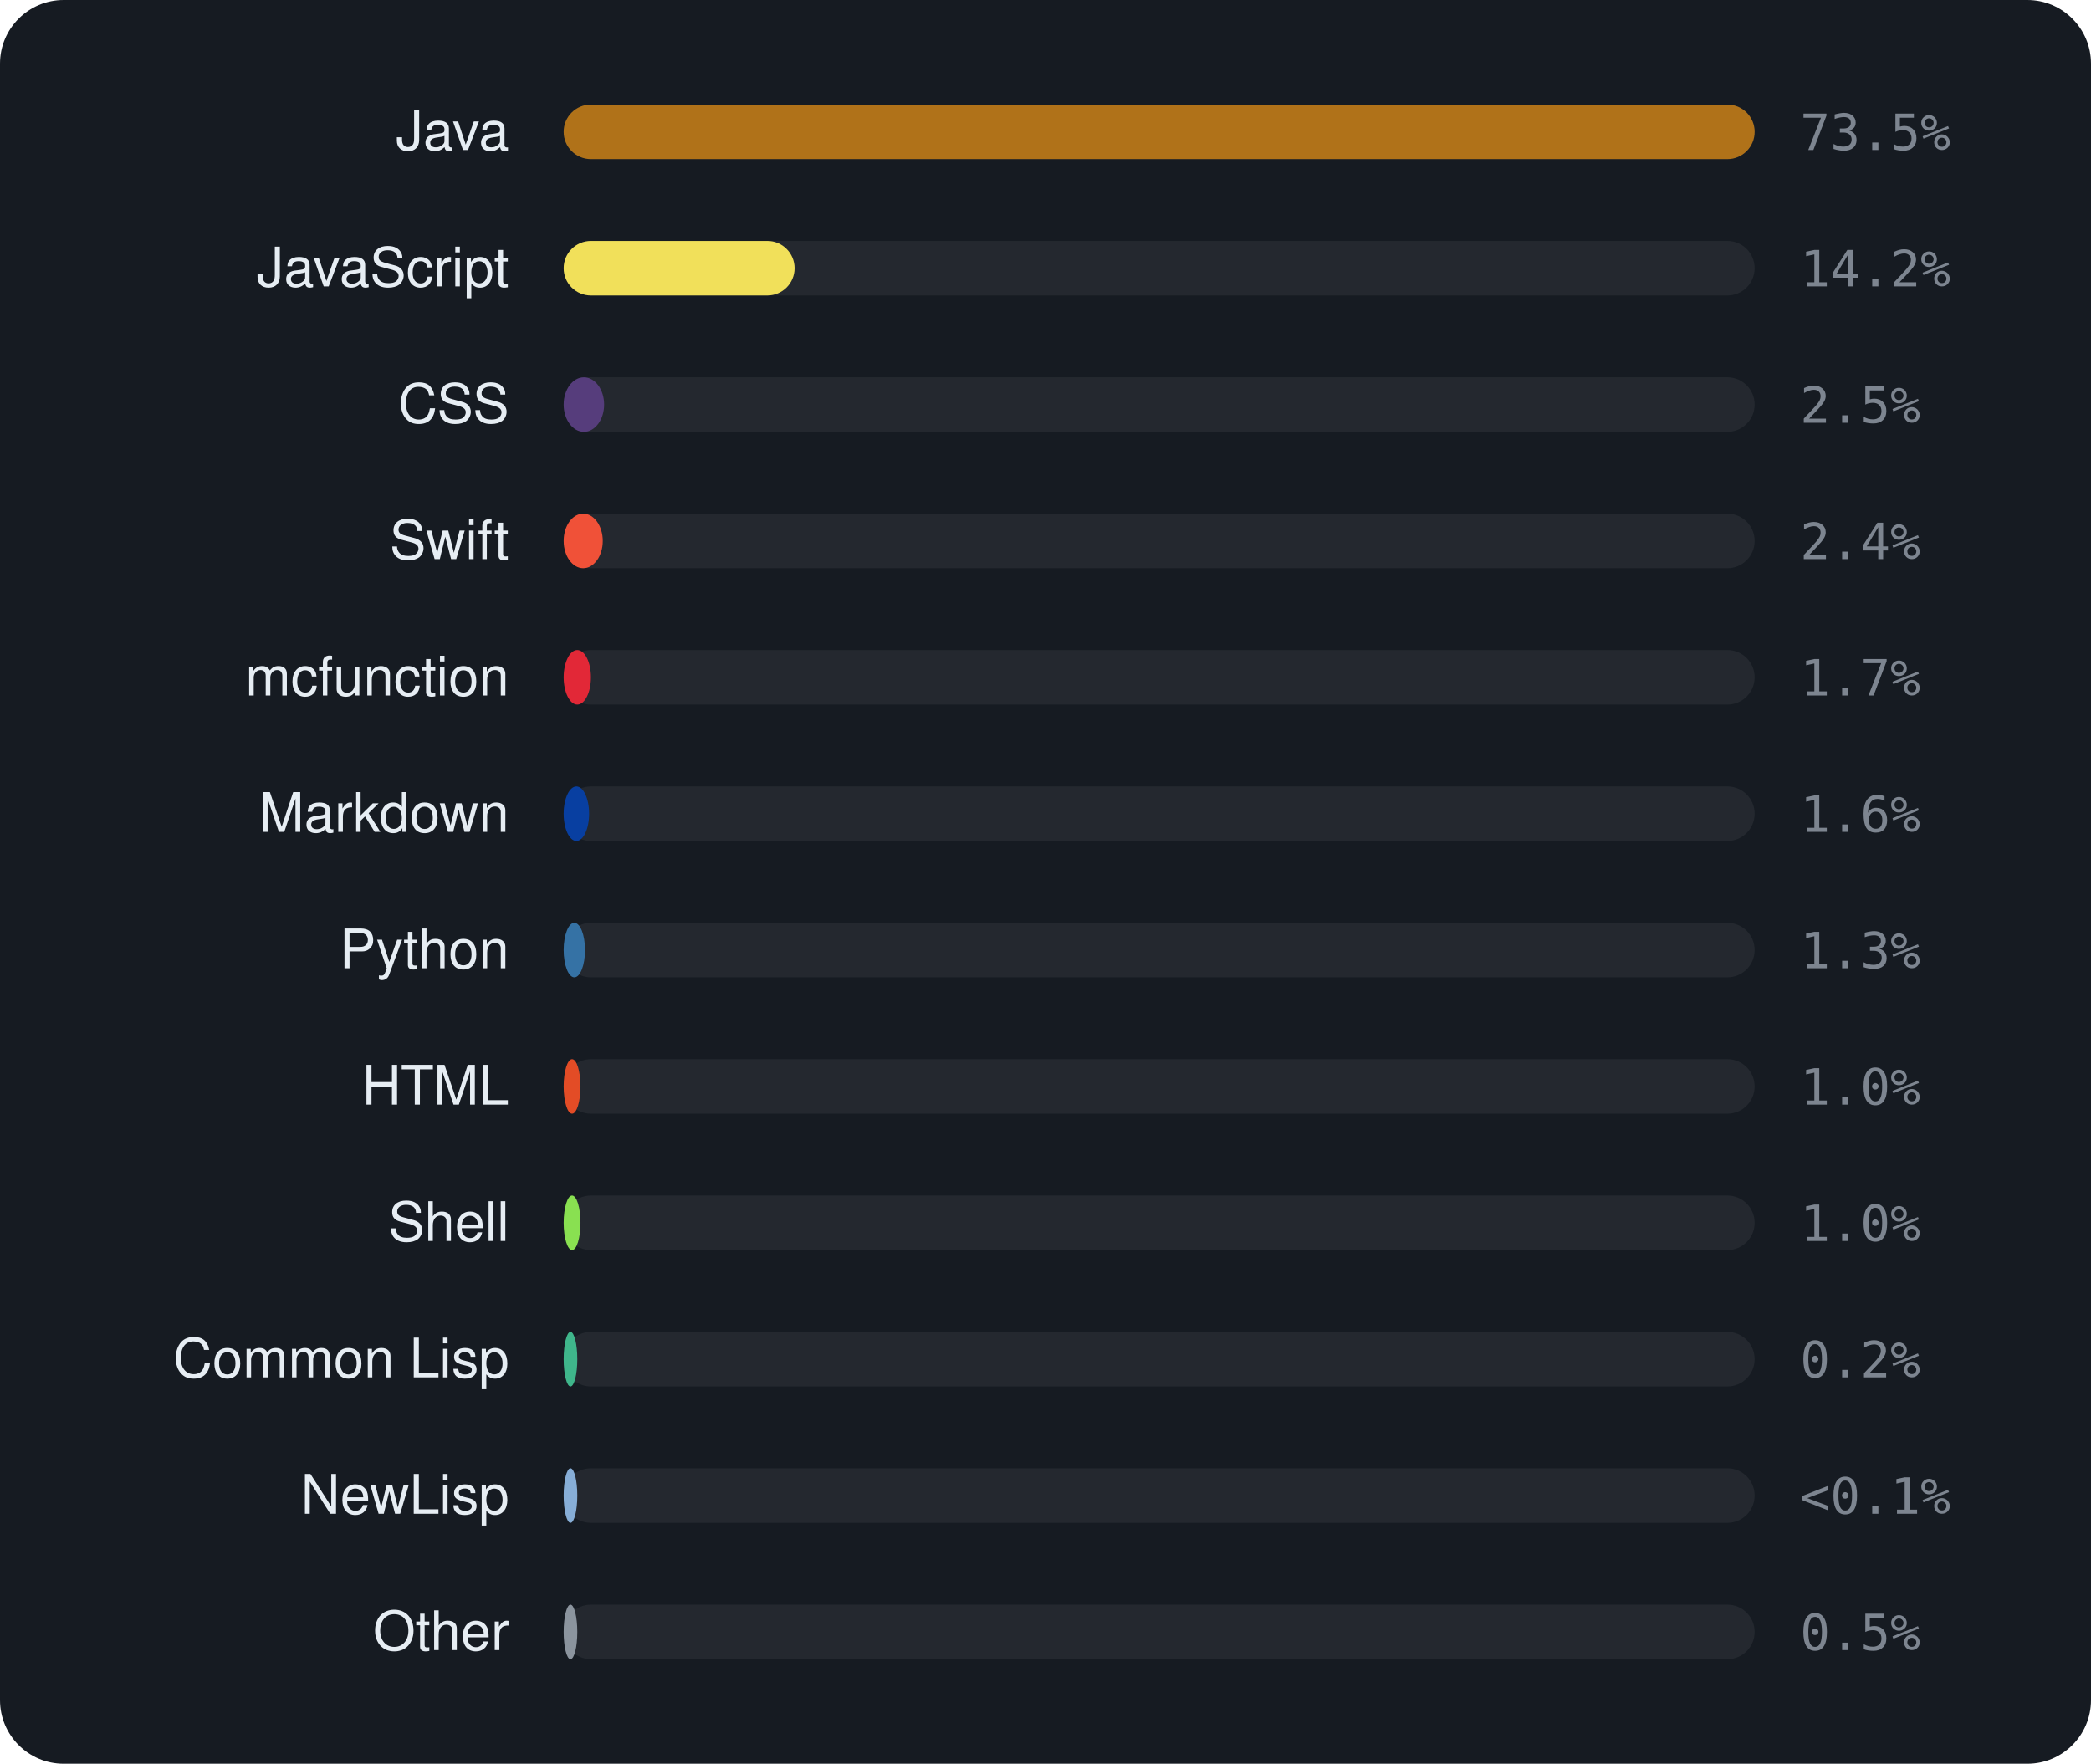
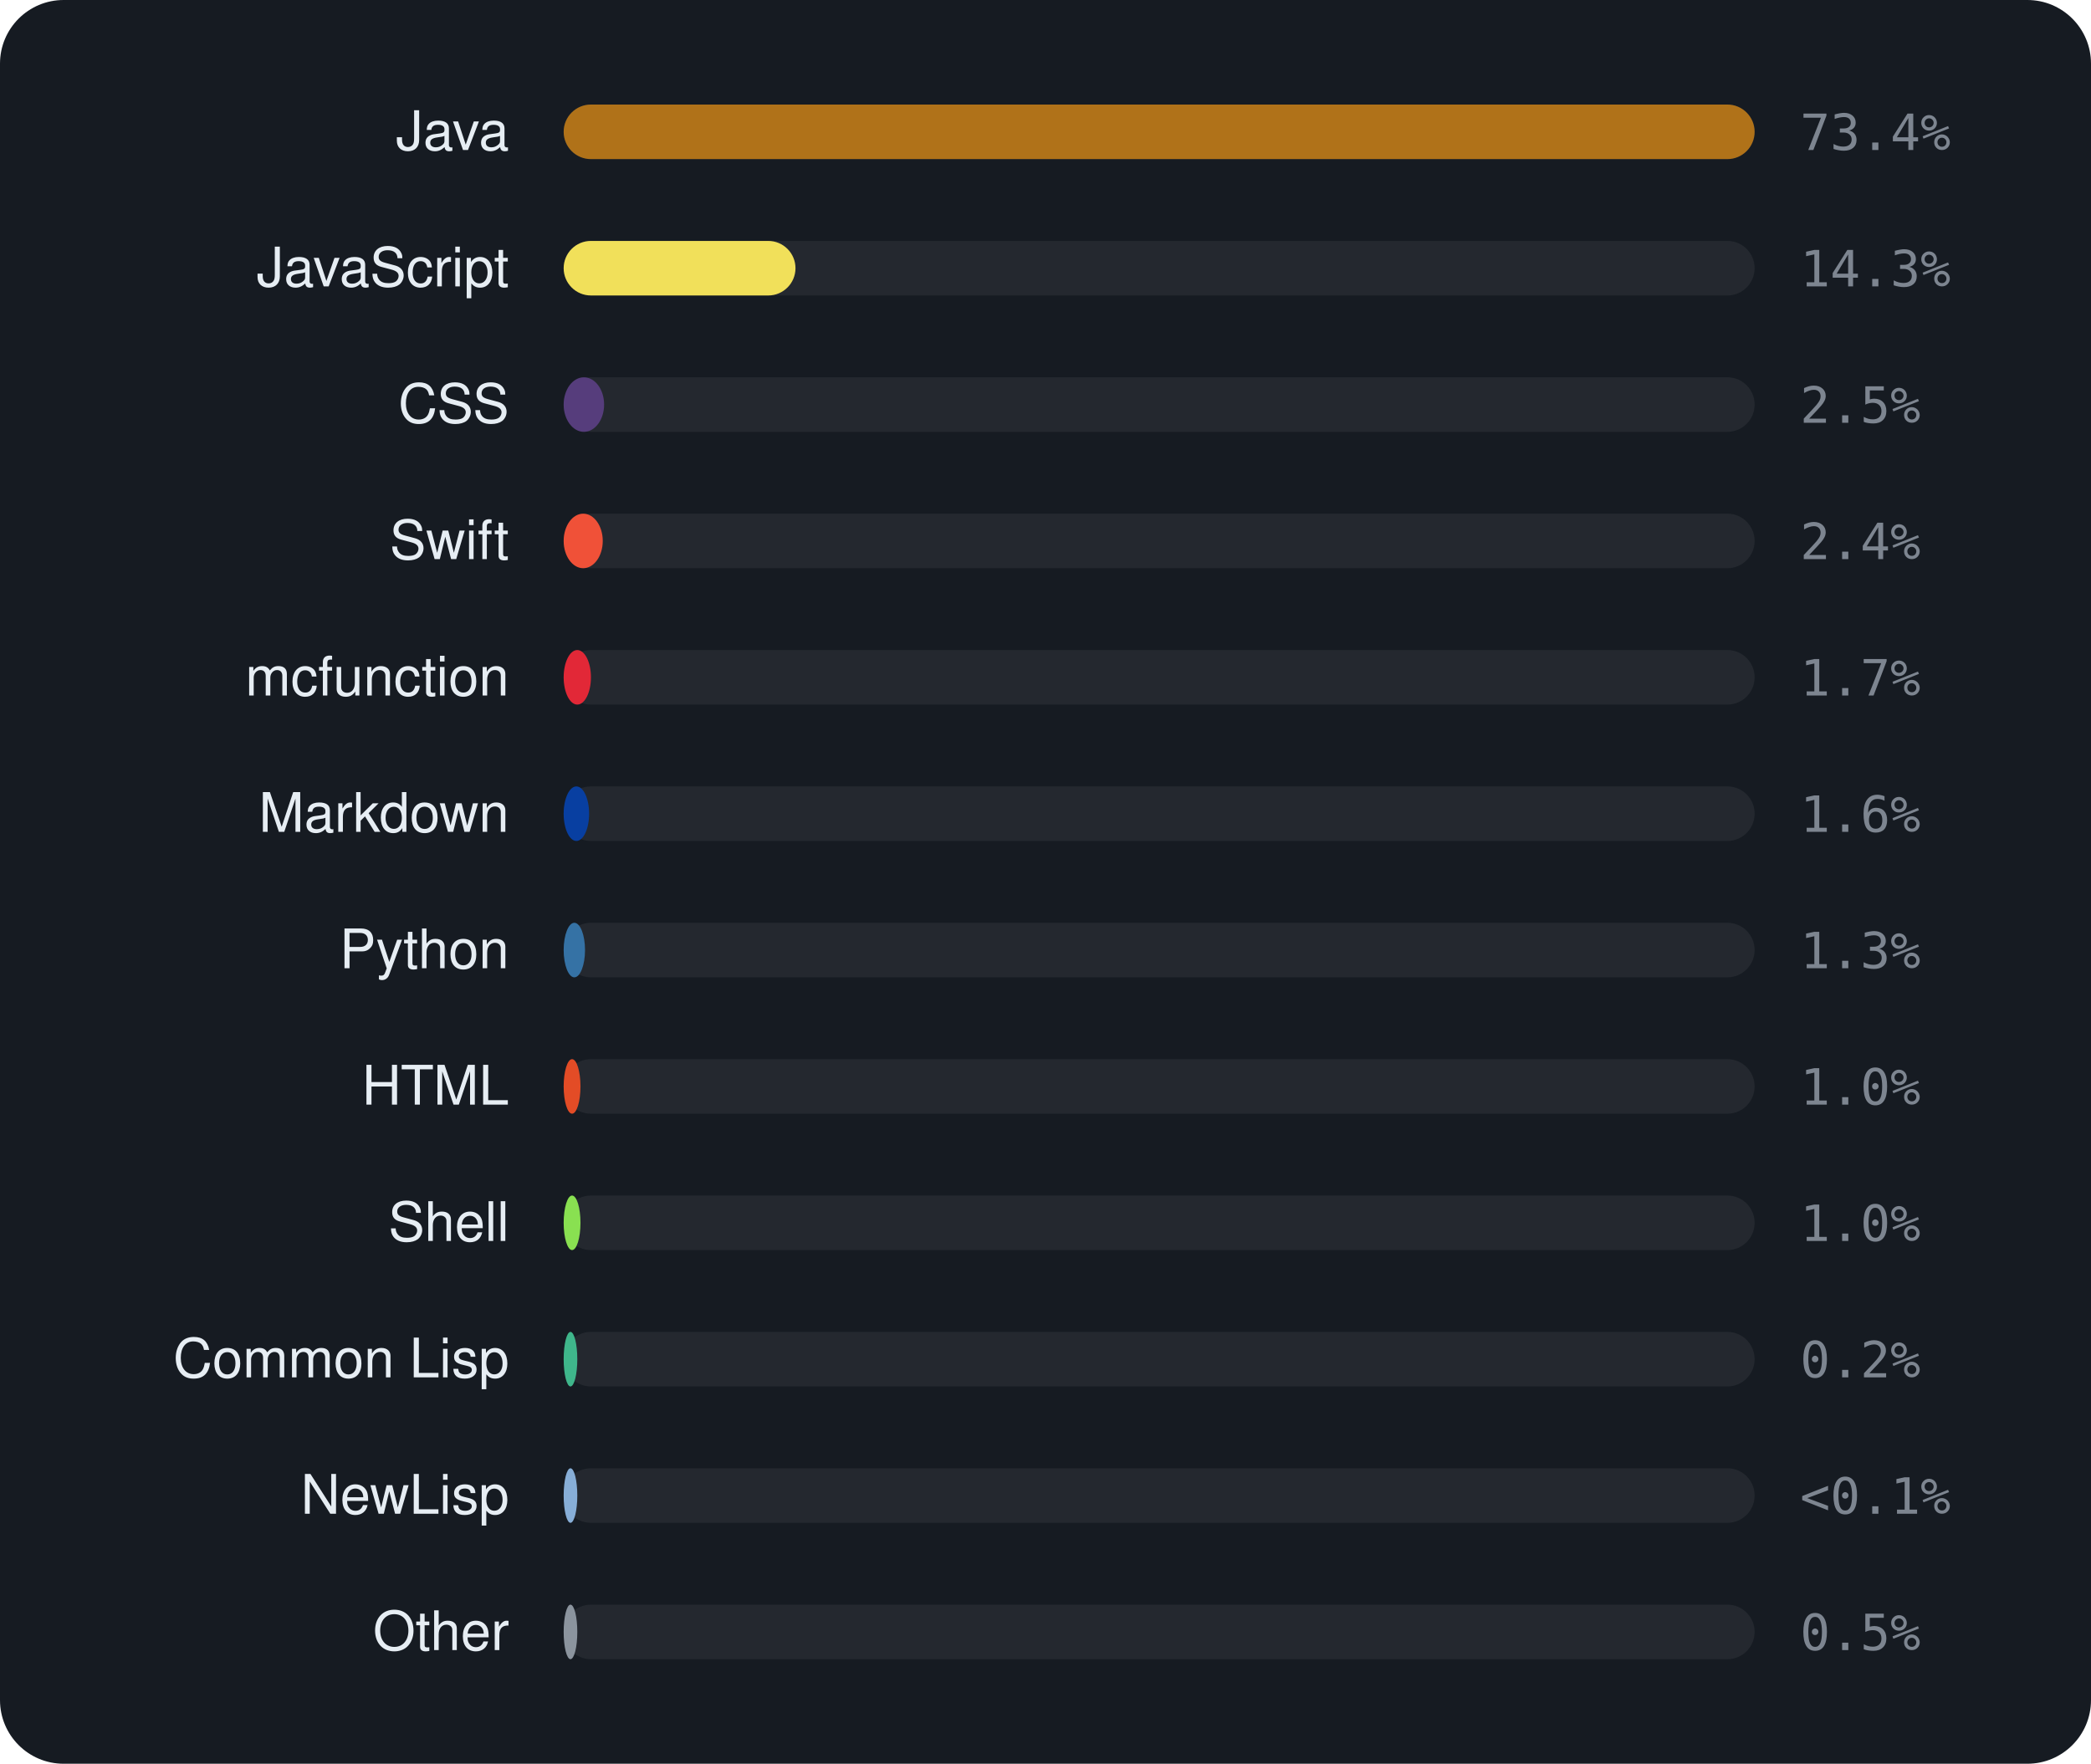
<svg xmlns="http://www.w3.org/2000/svg" viewBox="0 0 460 388" width="460" height="388" font-family="-apple-system,BlinkMacSystemFont,'Segoe UI',Helvetica,Arial,sans-serif">
  <rect width="460" height="388" rx="14" fill="#161b22" />
  <text x="112" y="33" text-anchor="end" font-size="12" fill="#e6edf3">Java</text>
  <rect x="124" y="23" width="262" height="12" rx="6" fill="rgba(255,255,255,0.06)" />
  <rect x="124" y="23" width="262.0" height="12" rx="6" fill="#b07219" />
-   <text x="396" y="33" font-size="11" font-family="monospace" fill="#7d8590">73.5%</text>
+   <text x="396" y="33" font-size="11" font-family="monospace" fill="#7d8590">73.4%</text>
  <text x="112" y="63" text-anchor="end" font-size="12" fill="#e6edf3">JavaScript</text>
  <rect x="124" y="53" width="262" height="12" rx="6" fill="rgba(255,255,255,0.06)" />
-   <rect x="124" y="53" width="50.8" height="12" rx="6" fill="#f1e05a" />
-   <text x="396" y="63" font-size="11" font-family="monospace" fill="#7d8590">14.2%</text>
+   <rect x="124" y="53" width="51.0" height="12" rx="6" fill="#f1e05a" />
+   <text x="396" y="63" font-size="11" font-family="monospace" fill="#7d8590">14.3%</text>
  <text x="112" y="93" text-anchor="end" font-size="12" fill="#e6edf3">CSS</text>
  <rect x="124" y="83" width="262" height="12" rx="6" fill="rgba(255,255,255,0.06)" />
  <rect x="124" y="83" width="8.9" height="12" rx="6" fill="#563d7c" />
  <text x="396" y="93" font-size="11" font-family="monospace" fill="#7d8590">2.5%</text>
  <text x="112" y="123" text-anchor="end" font-size="12" fill="#e6edf3">Swift</text>
  <rect x="124" y="113" width="262" height="12" rx="6" fill="rgba(255,255,255,0.06)" />
  <rect x="124" y="113" width="8.6" height="12" rx="6" fill="#F05138" />
  <text x="396" y="123" font-size="11" font-family="monospace" fill="#7d8590">2.4%</text>
  <text x="112" y="153" text-anchor="end" font-size="12" fill="#e6edf3">mcfunction</text>
  <rect x="124" y="143" width="262" height="12" rx="6" fill="rgba(255,255,255,0.06)" />
  <rect x="124" y="143" width="6.0" height="12" rx="6" fill="#E22837" />
  <text x="396" y="153" font-size="11" font-family="monospace" fill="#7d8590">1.7%</text>
  <text x="112" y="183" text-anchor="end" font-size="12" fill="#e6edf3">Markdown</text>
  <rect x="124" y="173" width="262" height="12" rx="6" fill="rgba(255,255,255,0.06)" />
  <rect x="124" y="173" width="5.6" height="12" rx="6" fill="#083fa1" />
  <text x="396" y="183" font-size="11" font-family="monospace" fill="#7d8590">1.6%</text>
  <text x="112" y="213" text-anchor="end" font-size="12" fill="#e6edf3">Python</text>
  <rect x="124" y="203" width="262" height="12" rx="6" fill="rgba(255,255,255,0.06)" />
  <rect x="124" y="203" width="4.7" height="12" rx="6" fill="#3572A5" />
  <text x="396" y="213" font-size="11" font-family="monospace" fill="#7d8590">1.3%</text>
  <text x="112" y="243" text-anchor="end" font-size="12" fill="#e6edf3">HTML</text>
  <rect x="124" y="233" width="262" height="12" rx="6" fill="rgba(255,255,255,0.06)" />
  <rect x="124" y="233" width="3.7" height="12" rx="6" fill="#e34c26" />
  <text x="396" y="243" font-size="11" font-family="monospace" fill="#7d8590">1.0%</text>
  <text x="112" y="273" text-anchor="end" font-size="12" fill="#e6edf3">Shell</text>
  <rect x="124" y="263" width="262" height="12" rx="6" fill="rgba(255,255,255,0.06)" />
  <rect x="124" y="263" width="3.7" height="12" rx="6" fill="#89e051" />
  <text x="396" y="273" font-size="11" font-family="monospace" fill="#7d8590">1.0%</text>
  <text x="112" y="303" text-anchor="end" font-size="12" fill="#e6edf3">Common Lisp</text>
  <rect x="124" y="293" width="262" height="12" rx="6" fill="rgba(255,255,255,0.06)" />
  <rect x="124" y="293" width="3.0" height="12" rx="6" fill="#3fb68b" />
  <text x="396" y="303" font-size="11" font-family="monospace" fill="#7d8590">0.2%</text>
  <text x="112" y="333" text-anchor="end" font-size="12" fill="#e6edf3">NewLisp</text>
  <rect x="124" y="323" width="262" height="12" rx="6" fill="rgba(255,255,255,0.06)" />
  <rect x="124" y="323" width="3.0" height="12" rx="6" fill="#87AED7" />
  <text x="396" y="333" font-size="11" font-family="monospace" fill="#7d8590">&lt;0.1%</text>
  <text x="112" y="363" text-anchor="end" font-size="12" fill="#e6edf3">Other</text>
  <rect x="124" y="353" width="262" height="12" rx="6" fill="rgba(255,255,255,0.06)" />
  <rect x="124" y="353" width="3.0" height="12" rx="6" fill="#8b949e" />
  <text x="396" y="363" font-size="11" font-family="monospace" fill="#7d8590">0.5%</text>
</svg>
